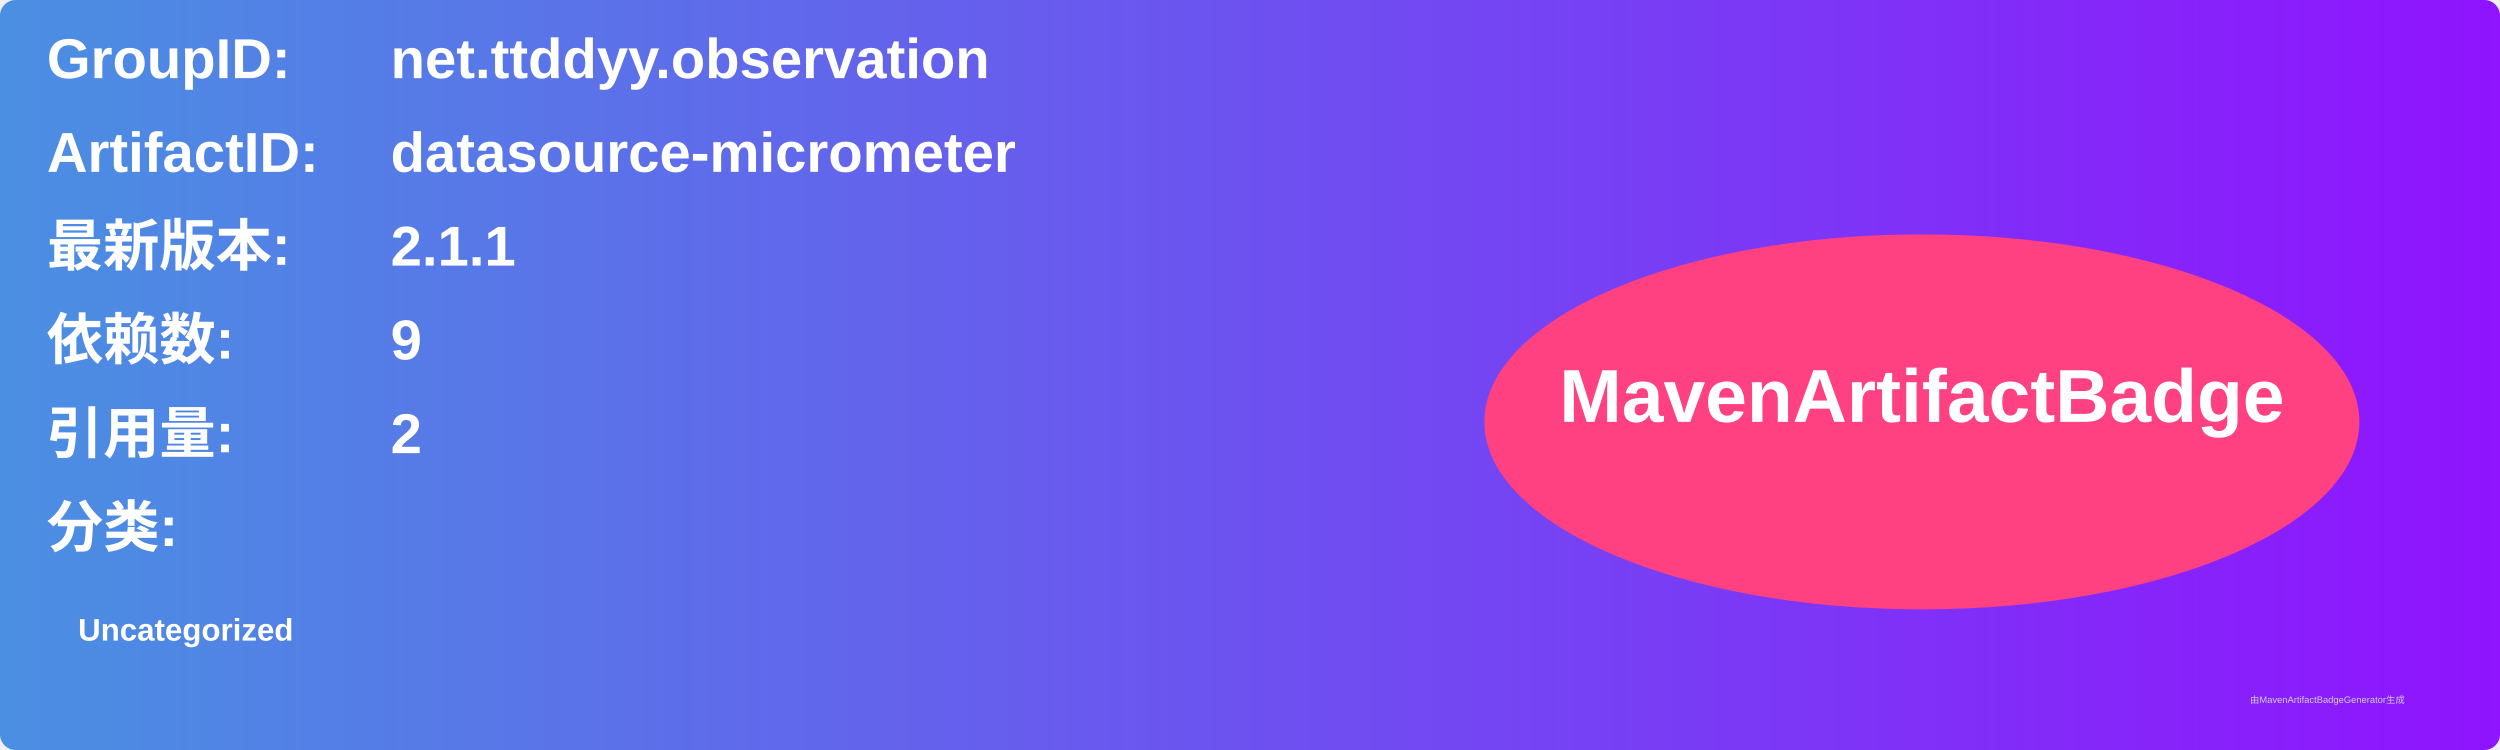
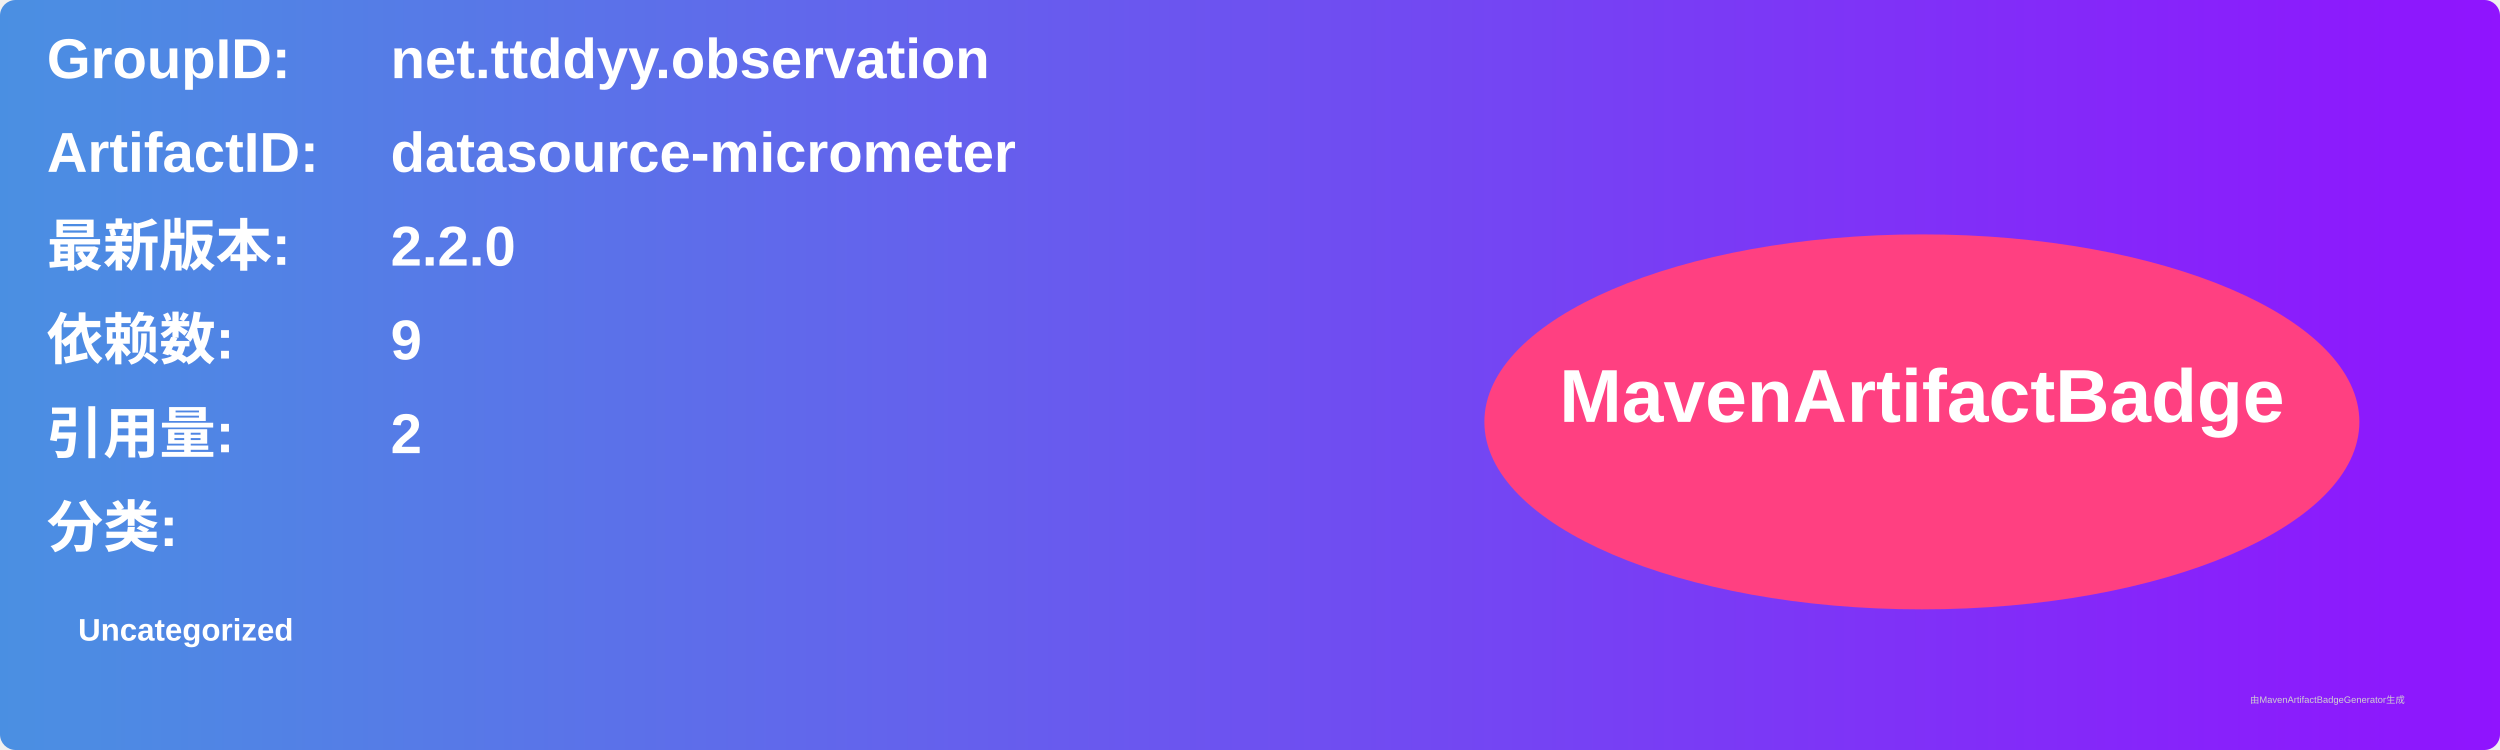
<svg xmlns="http://www.w3.org/2000/svg" width="800" height="240" viewBox="0 0 800 240">
  <linearGradient id="grad" x1="0%" y1="0%" x2="100%" y2="0%">
    <stop offset="0%" stop-color="#4a90e2" />
    <stop offset="100%" stop-color="#9013fe" />
  </linearGradient>
  <rect width="100%" height="100%" rx="5" ry="5" fill="url(#grad)" />
  <g transform="translate(15, 15)">
    <text x="0" y="10" font-family="Arial" font-size="18" fill="white" font-weight="bold" width="260">GroupID:</text>
    <text x="110" y="10" font-family="Arial" font-size="18" fill="white" font-weight="bold" width="460">net.ttddyy.observation</text>
    <text x="0" y="40" font-family="Arial" font-size="18" fill="white" font-weight="bold" width="260">ArtifactID:</text>
    <text x="110" y="40" font-family="Arial" font-size="18" fill="white" font-weight="bold" width="460">datasource-micrometer</text>
    <text x="0" y="70" font-family="Arial" font-size="18" fill="white" font-weight="bold">最新版本:</text>
    <text x="110" y="70" font-family="Arial" font-size="18" fill="white" font-weight="bold">
-       <tspan font-weight="bold">2.1.1</tspan>
+       <tspan font-weight="bold">2.2.0</tspan>
    </text>
    <text x="0" y="100" font-family="Arial" font-size="18" fill="white" font-weight="bold">依赖数: </text>
    <text x="110" y="100" font-family="Arial" font-size="18" fill="white">
      <tspan font-weight="bold">9</tspan>
    </text>
    <text x="0" y="130" font-family="Arial" font-size="18" fill="white" font-weight="bold">引用量: </text>
    <text x="110" y="130" font-family="Arial" font-size="18" fill="white">
      <tspan font-weight="bold">2</tspan>
    </text>
    <text x="0" y="160" font-family="Arial" font-size="18" fill="white" font-weight="bold">分类:</text>
    <text x="10" y="190" font-family="Arial" font-size="10" fill="white">
      <tspan font-weight="bold">Uncategorized</tspan>
    </text>
    <ellipse cx="600" cy="120" rx="140" ry="60" fill="#ff4081" />
    <text x="600" y="120" text-anchor="middle" font-family="Arial" font-size="24" fill="white" font-weight="bold">MavenArtifactBadge</text>
  </g>
  <text x="720" y="225" font-family="Arial" font-size="3" fill="#d0d0d0">由MavenArtifactBadgeGenerator生成</text>
</svg>
